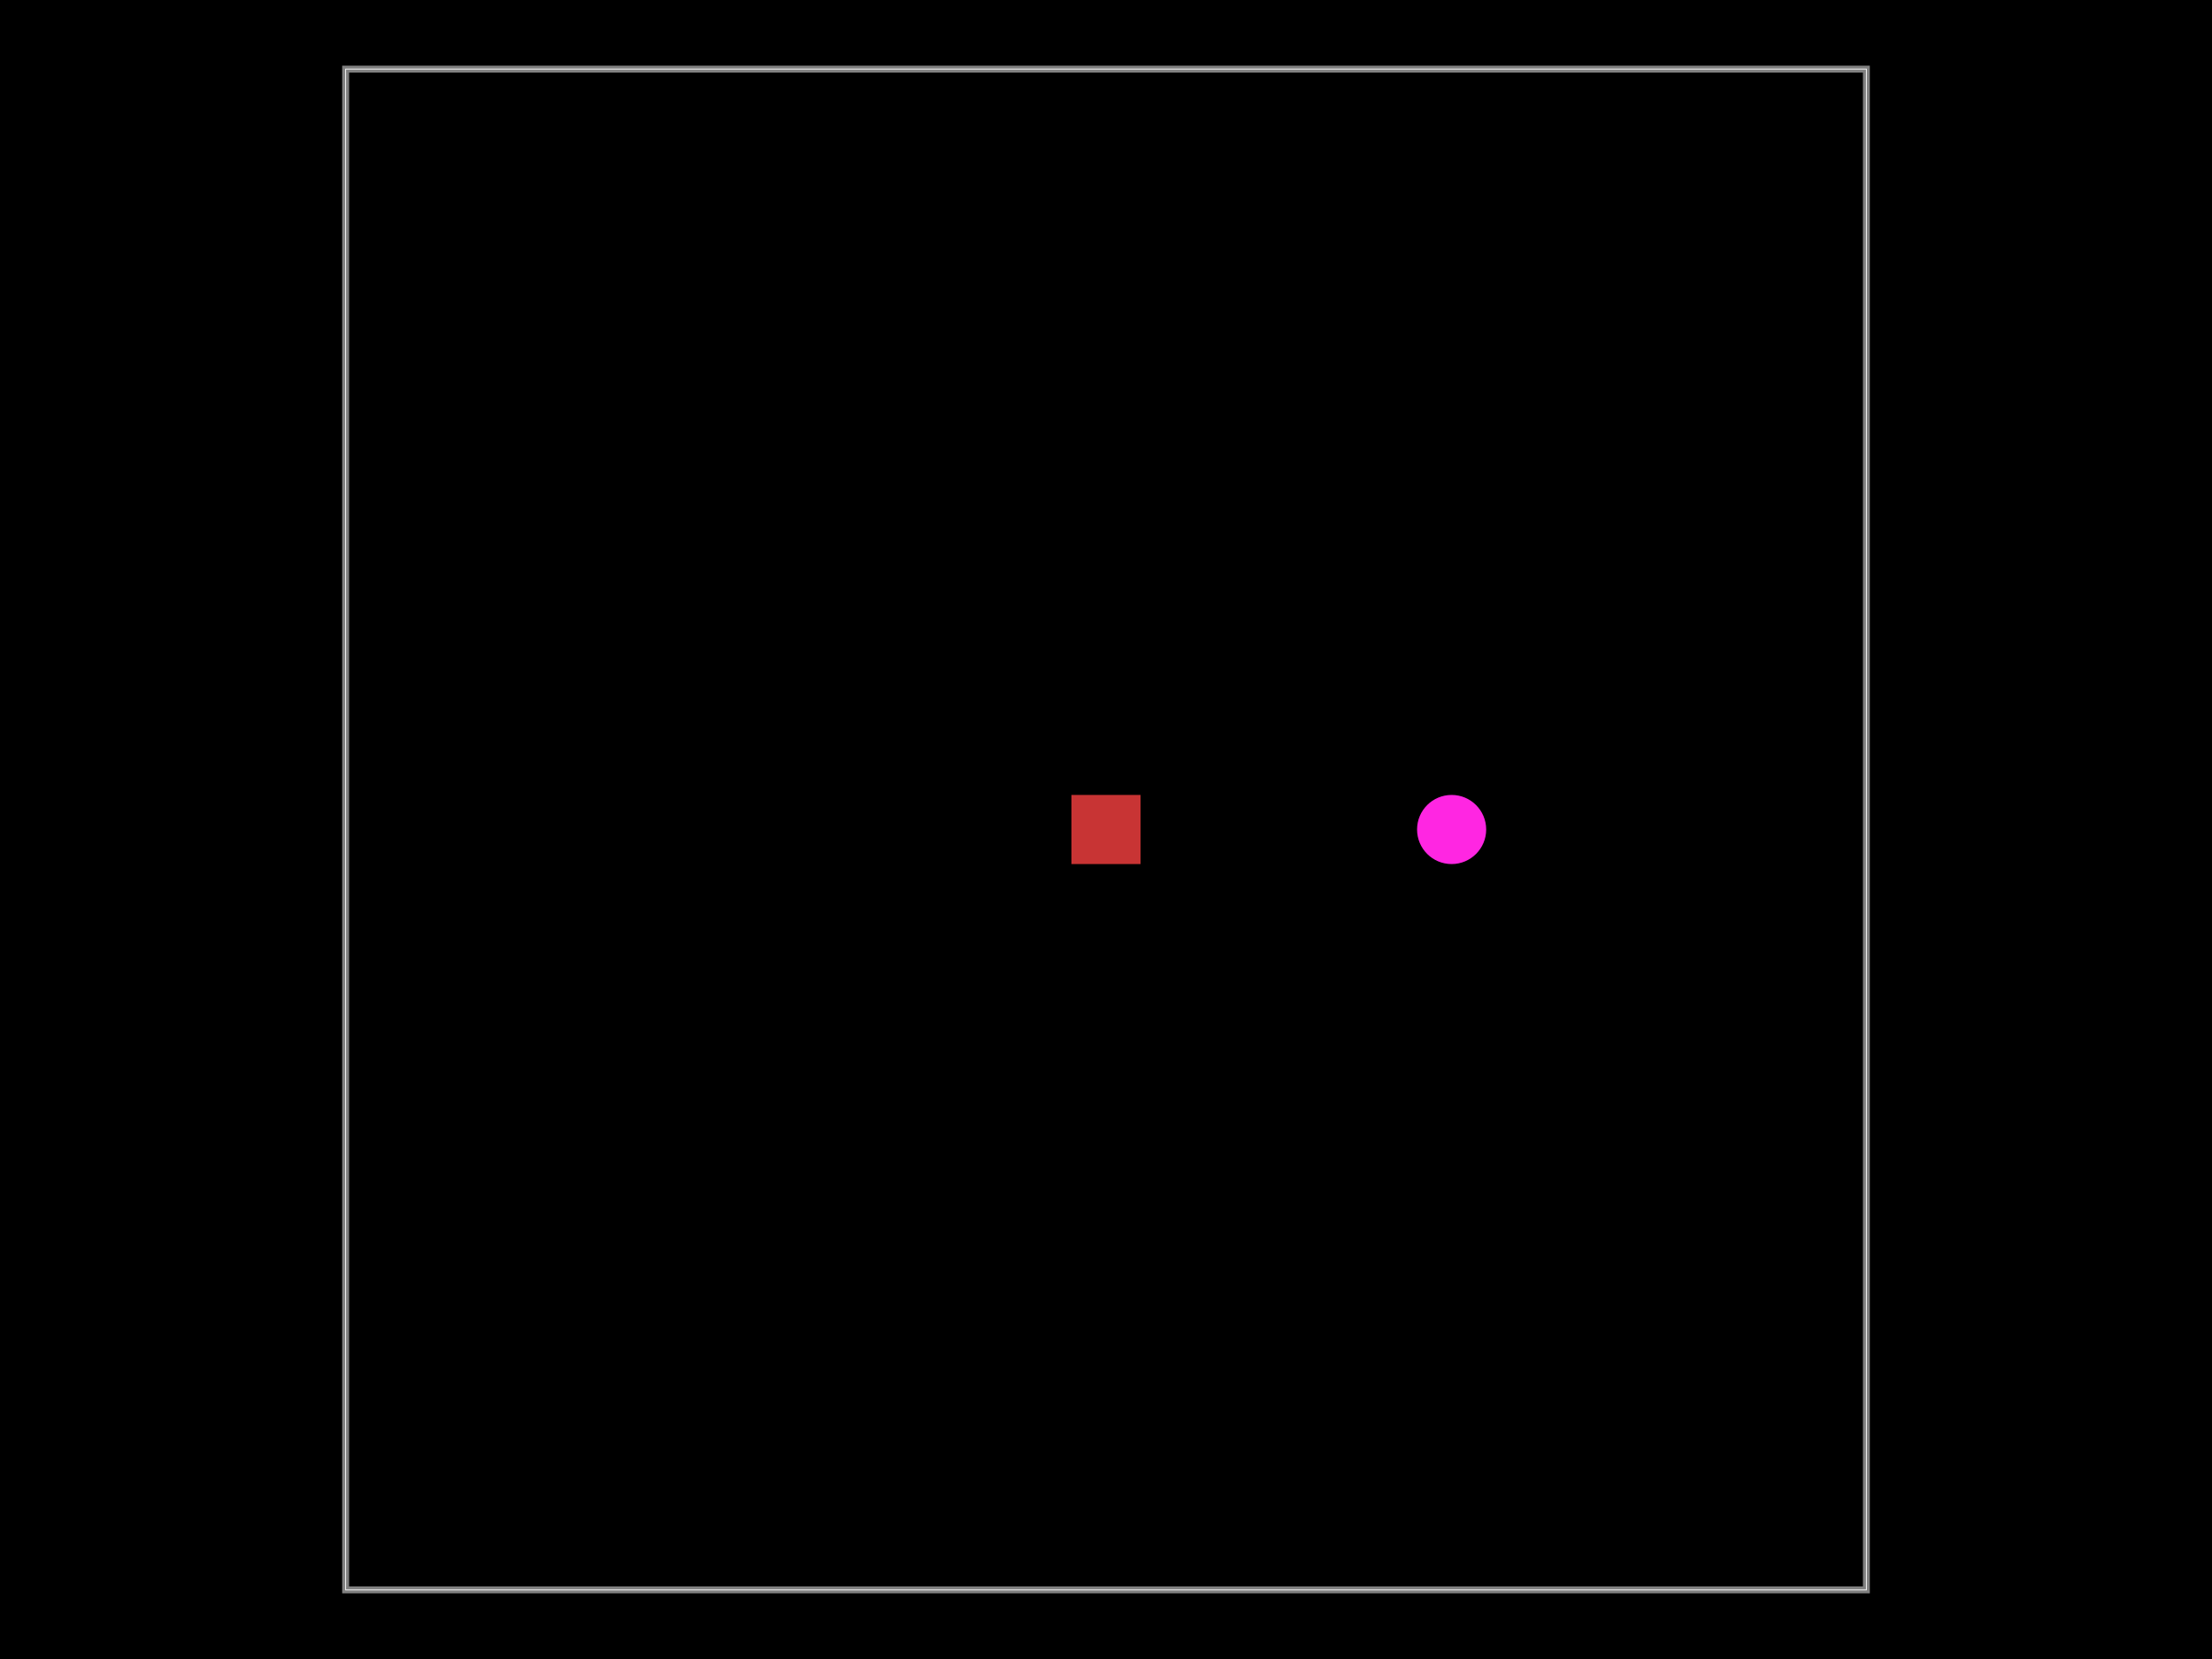
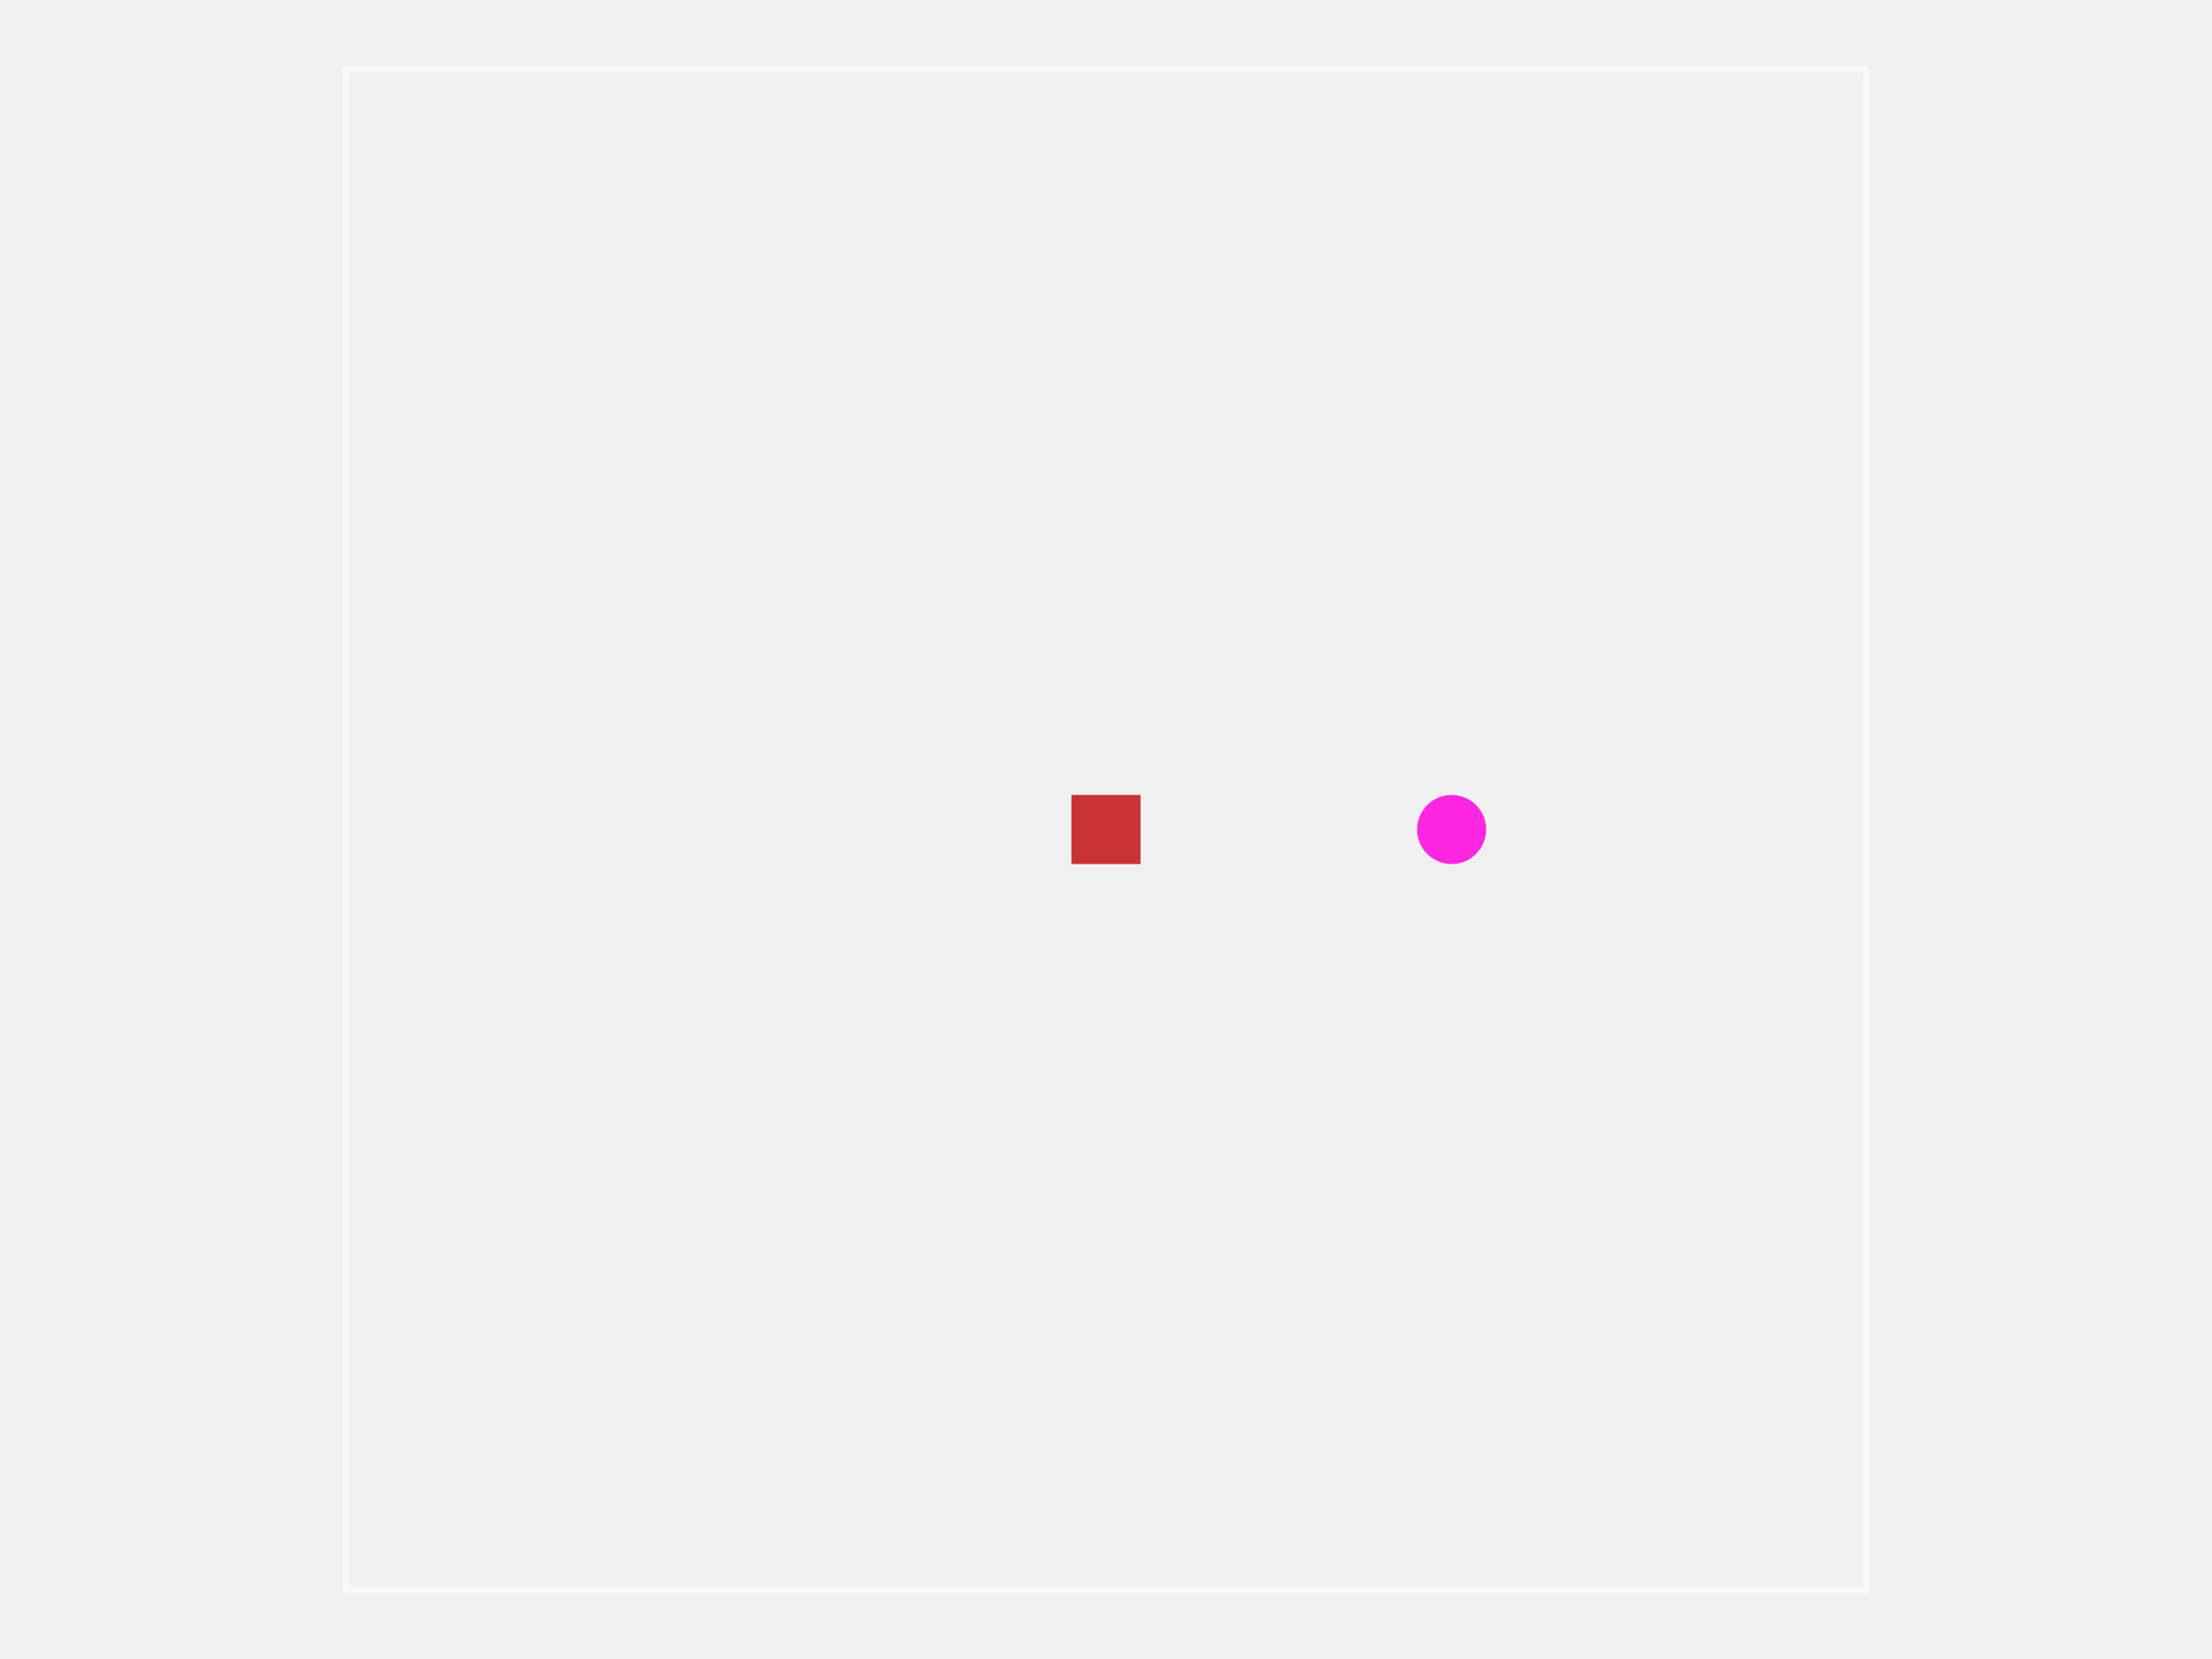
<svg xmlns="http://www.w3.org/2000/svg" width="800" height="600">
  <style />
-   <rect class="boundary" x="0" y="0" fill="#000" width="800" height="600" />
+   <rect class="boundary" x="0" y="0" fill="transparent" width="800" height="600" />
  <rect class="pcb-boundary" fill="none" stroke="#fff" stroke-width="0.3" x="125" y="25" width="550" height="550" />
  <path class="pcb-board" d="M 125 575 L 675 575 L 675 25 L 125 25 Z" fill="none" stroke="rgba(255, 255, 255, 0.5)" stroke-width="2.5" />
-   <g transform="translate(462.5, 300) rotate(0) scale(1, -1)">
-     <rect class="pcb-component" x="-75" y="-12.5" width="150" height="25" />
-     <rect class="pcb-component-outline" x="-75" y="-12.5" width="150" height="25" />
-   </g>
  <rect class="pcb-pad" fill="rgb(200, 52, 52)" x="387.5" y="287.5" width="25" height="25" />
  <circle class="pcb-hole" cx="525" cy="300" r="12.5" fill="#FF26E2" />
</svg>
